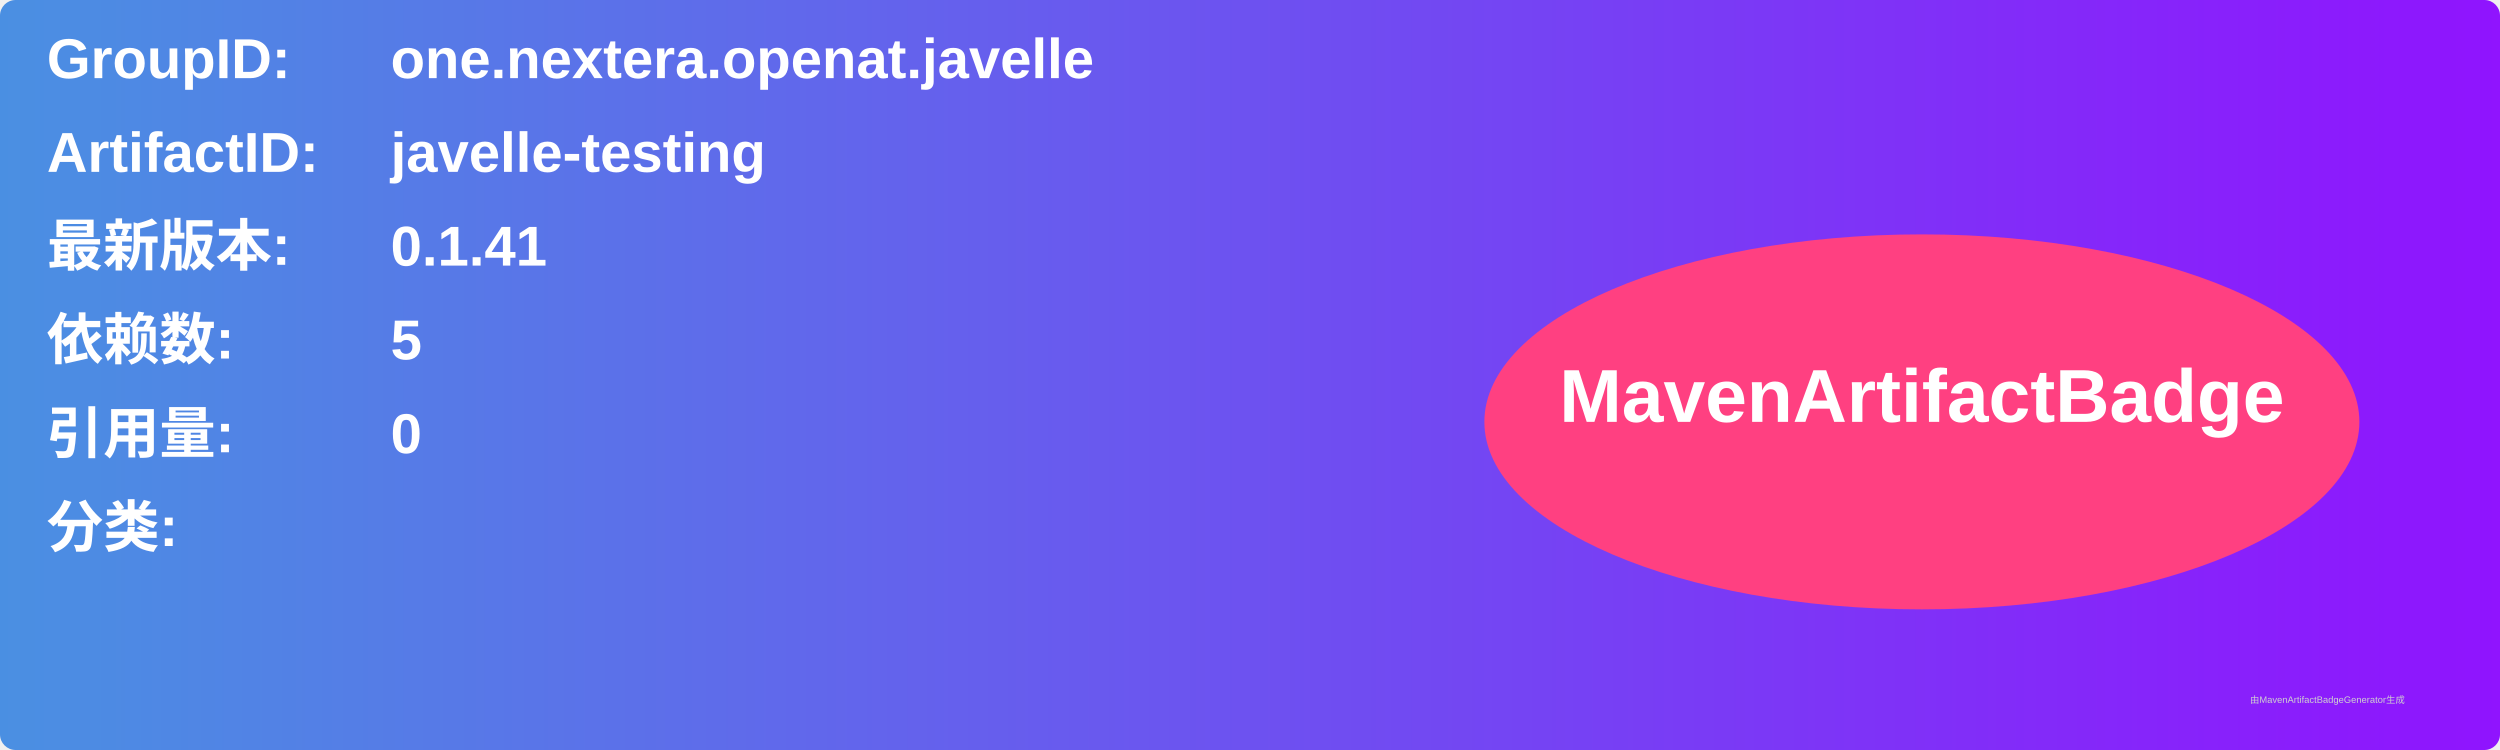
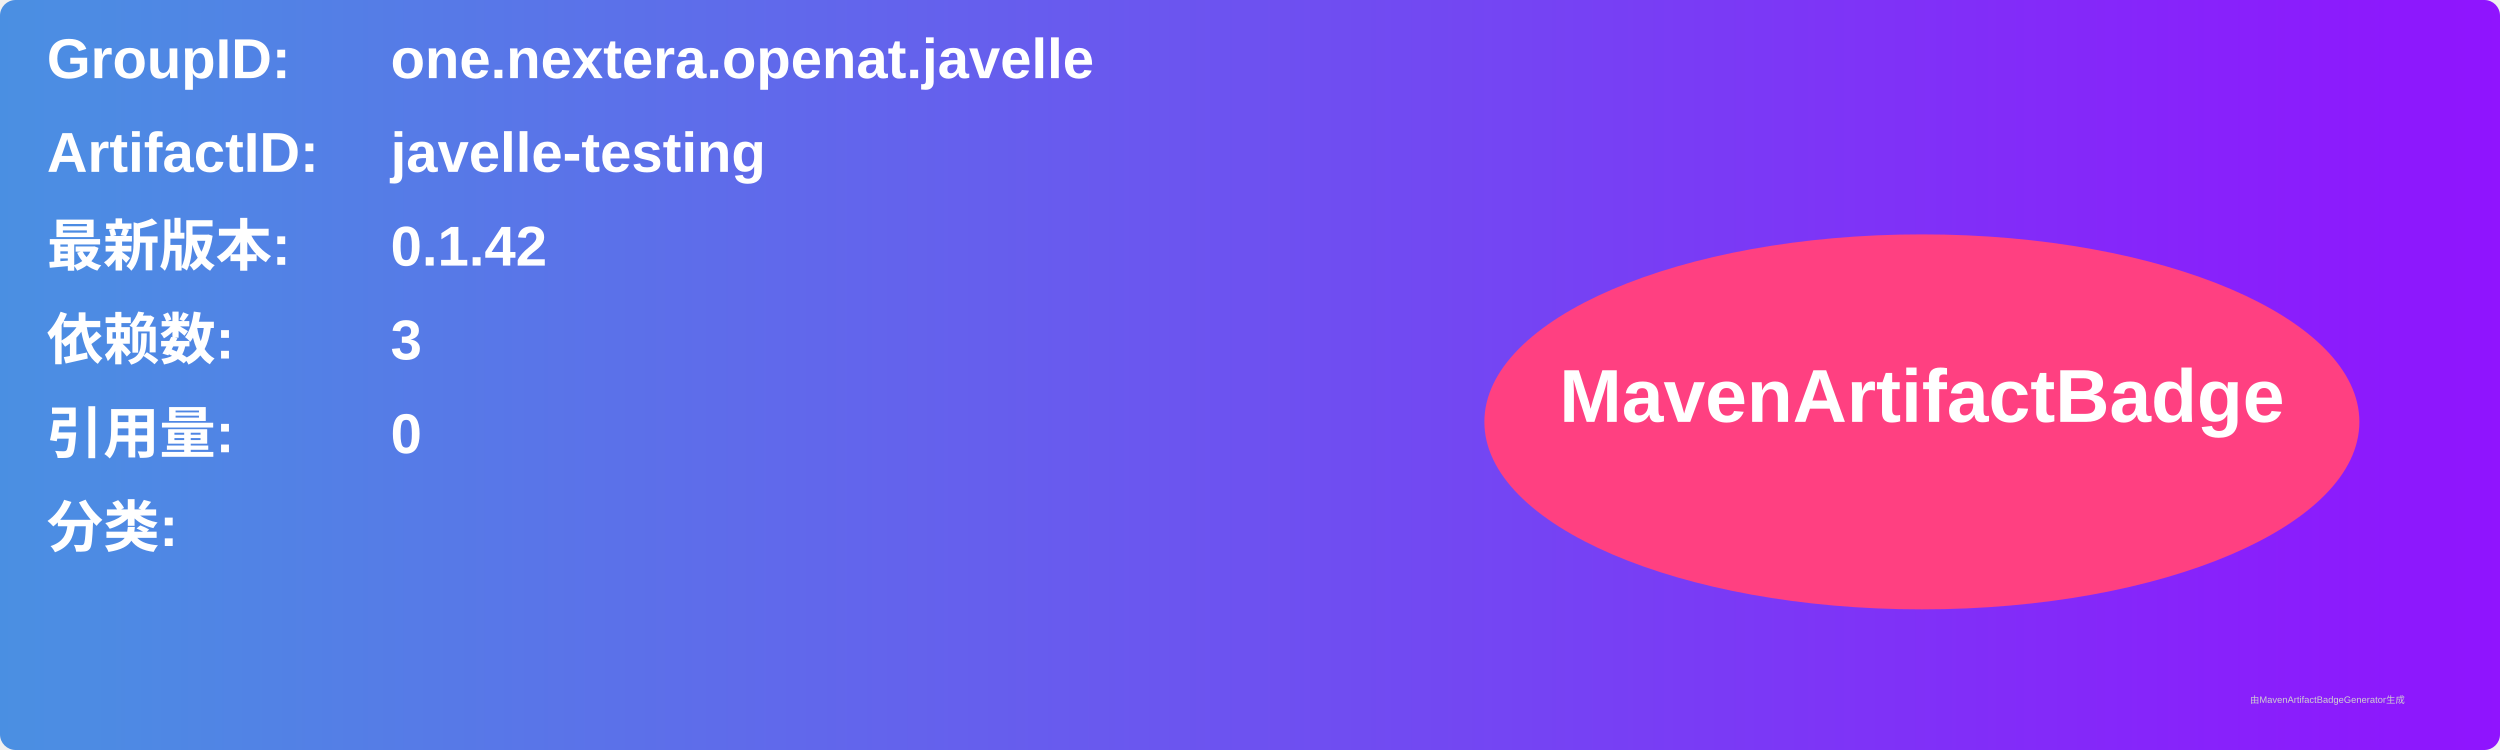
<svg xmlns="http://www.w3.org/2000/svg" width="800" height="240" viewBox="0 0 800 240">
  <linearGradient id="grad" x1="0%" y1="0%" x2="100%" y2="0%">
    <stop offset="0%" stop-color="#4a90e2" />
    <stop offset="100%" stop-color="#9013fe" />
  </linearGradient>
  <rect width="100%" height="100%" rx="5" ry="5" fill="url(#grad)" />
  <g transform="translate(15, 15)">
    <text x="0" y="10" font-family="Arial" font-size="18" fill="white" font-weight="bold" width="260">GroupID:</text>
    <text x="110" y="10" font-family="Arial" font-size="18" fill="white" font-weight="bold" width="460">one.nextera.openat.javelle</text>
    <text x="0" y="40" font-family="Arial" font-size="18" fill="white" font-weight="bold" width="260">ArtifactID:</text>
    <text x="110" y="40" font-family="Arial" font-size="18" fill="white" font-weight="bold" width="460">javelle-testing</text>
    <text x="0" y="70" font-family="Arial" font-size="18" fill="white" font-weight="bold">最新版本:</text>
    <text x="110" y="70" font-family="Arial" font-size="18" fill="white" font-weight="bold">
-       <tspan font-weight="bold">0.1.41</tspan>
+       <tspan font-weight="bold">0.1.42</tspan>
    </text>
    <text x="0" y="100" font-family="Arial" font-size="18" fill="white" font-weight="bold">依赖数: </text>
    <text x="110" y="100" font-family="Arial" font-size="18" fill="white">
-       <tspan font-weight="bold">5</tspan>
+       <tspan font-weight="bold">3</tspan>
    </text>
    <text x="0" y="130" font-family="Arial" font-size="18" fill="white" font-weight="bold">引用量: </text>
    <text x="110" y="130" font-family="Arial" font-size="18" fill="white">
      <tspan font-weight="bold">0</tspan>
    </text>
    <text x="0" y="160" font-family="Arial" font-size="18" fill="white" font-weight="bold">分类:</text>
    <text x="10" y="190" font-family="Arial" font-size="10" fill="white">
      <tspan font-weight="bold" />
    </text>
    <ellipse cx="600" cy="120" rx="140" ry="60" fill="#ff4081" />
    <text x="600" y="120" text-anchor="middle" font-family="Arial" font-size="24" fill="white" font-weight="bold">MavenArtifactBadge</text>
  </g>
  <text x="720" y="225" font-family="Arial" font-size="3" fill="#d0d0d0">由MavenArtifactBadgeGenerator生成</text>
</svg>
